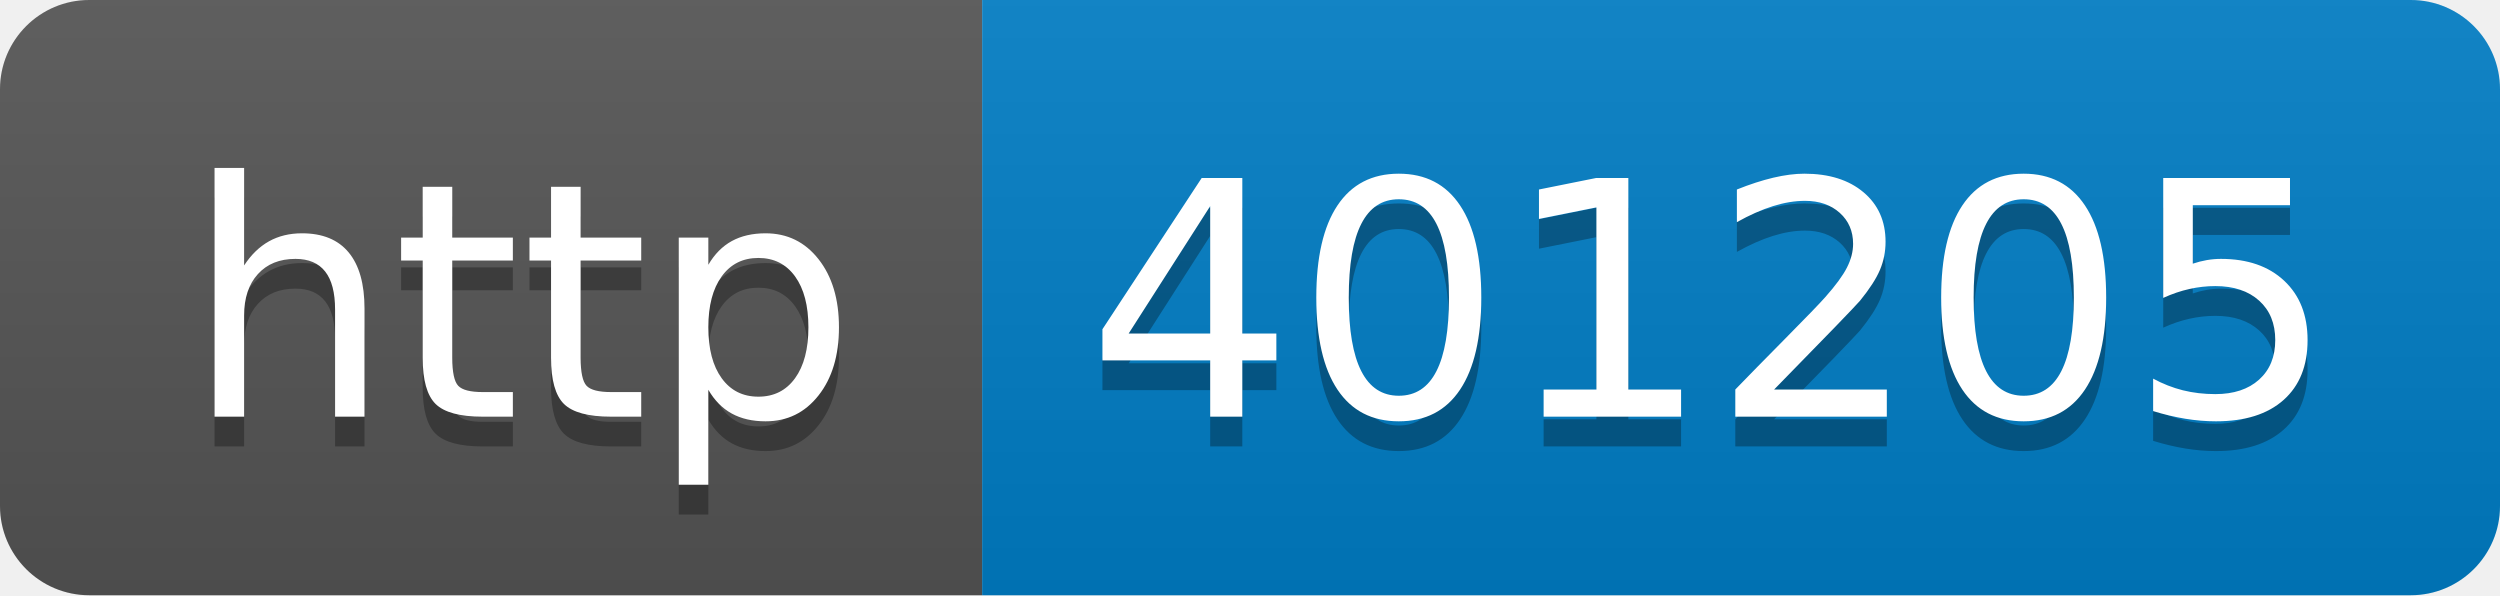
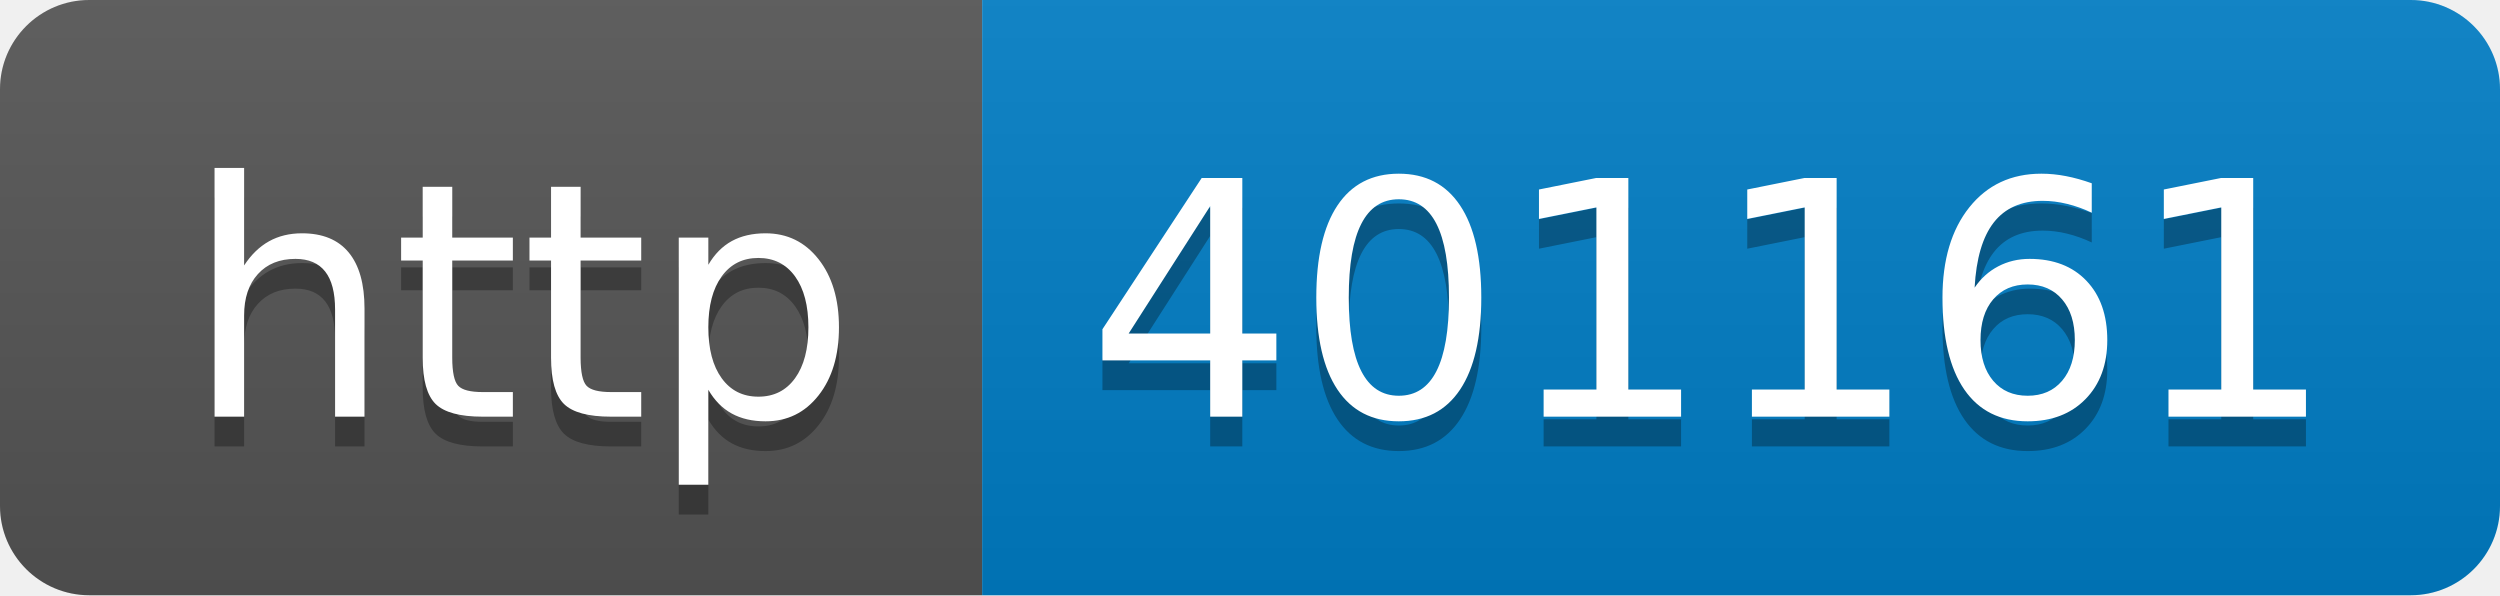
- <svg xmlns="http://www.w3.org/2000/svg" width="84" height="20" role="img" aria-label="http: 401205">
+ <svg xmlns="http://www.w3.org/2000/svg" width="84" height="20" role="img" aria-label="http: 401161">
  <linearGradient id="s" x2="0" y2="100%">
    <stop offset="0" stop-color="#bbb" stop-opacity=".1" />
    <stop offset="1" stop-opacity=".1" />
  </linearGradient>
  <clipPath id="r">
    <rect width="84" height="20" rx="3" fill="#fff" />
  </clipPath>
  <g clip-path="url(#r)">
    <rect width="33" height="20" fill="#555" />
    <rect x="33" width="51" height="20" fill="#007ec6" />
    <rect width="84" height="20" fill="url(#s)" />
  </g>
  <g fill="#fff" text-anchor="middle" font-family="Verdana,Geneva,DejaVu Sans,sans-serif" text-rendering="geometricPrecision" font-size="110">
    <text aria-hidden="true" x="175" y="150" fill="#010101" fill-opacity=".3" transform="scale(.1)" textLength="230">http</text>
    <text x="175" y="140" transform="scale(.1)" fill="#fff" textLength="230">http</text>
-     <text aria-hidden="true" x="575" y="150" fill="#010101" fill-opacity=".3" transform="scale(.1)" textLength="410">401205</text>
-     <text x="575" y="140" transform="scale(.1)" fill="#fff" textLength="410">401205</text>
+     <text aria-hidden="true" x="575" y="150" fill="#010101" fill-opacity=".3" transform="scale(.1)" textLength="410">401161</text>
+     <text x="575" y="140" transform="scale(.1)" fill="#fff" textLength="410">401161</text>
  </g>
</svg>
